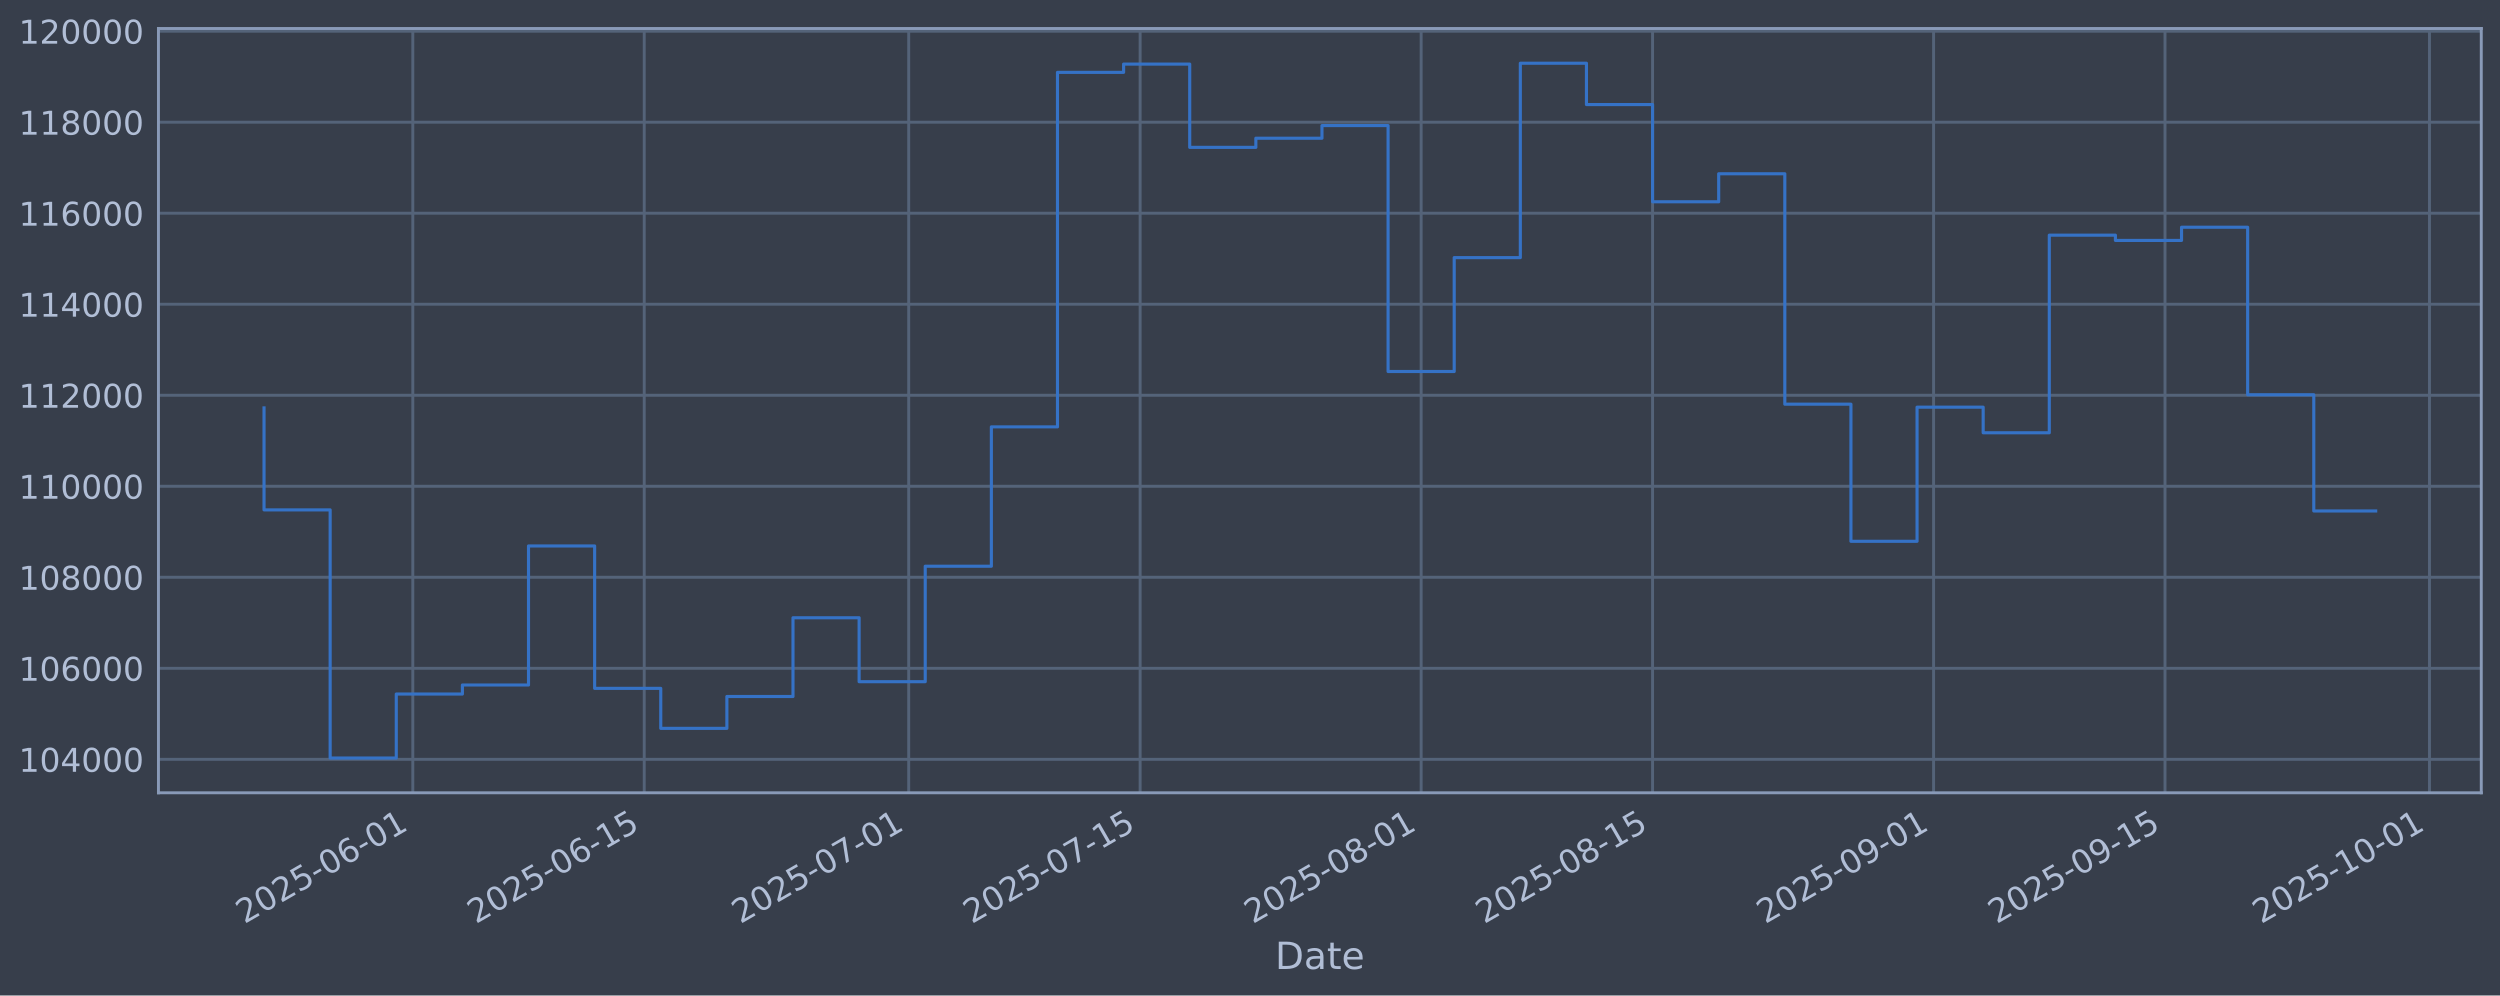
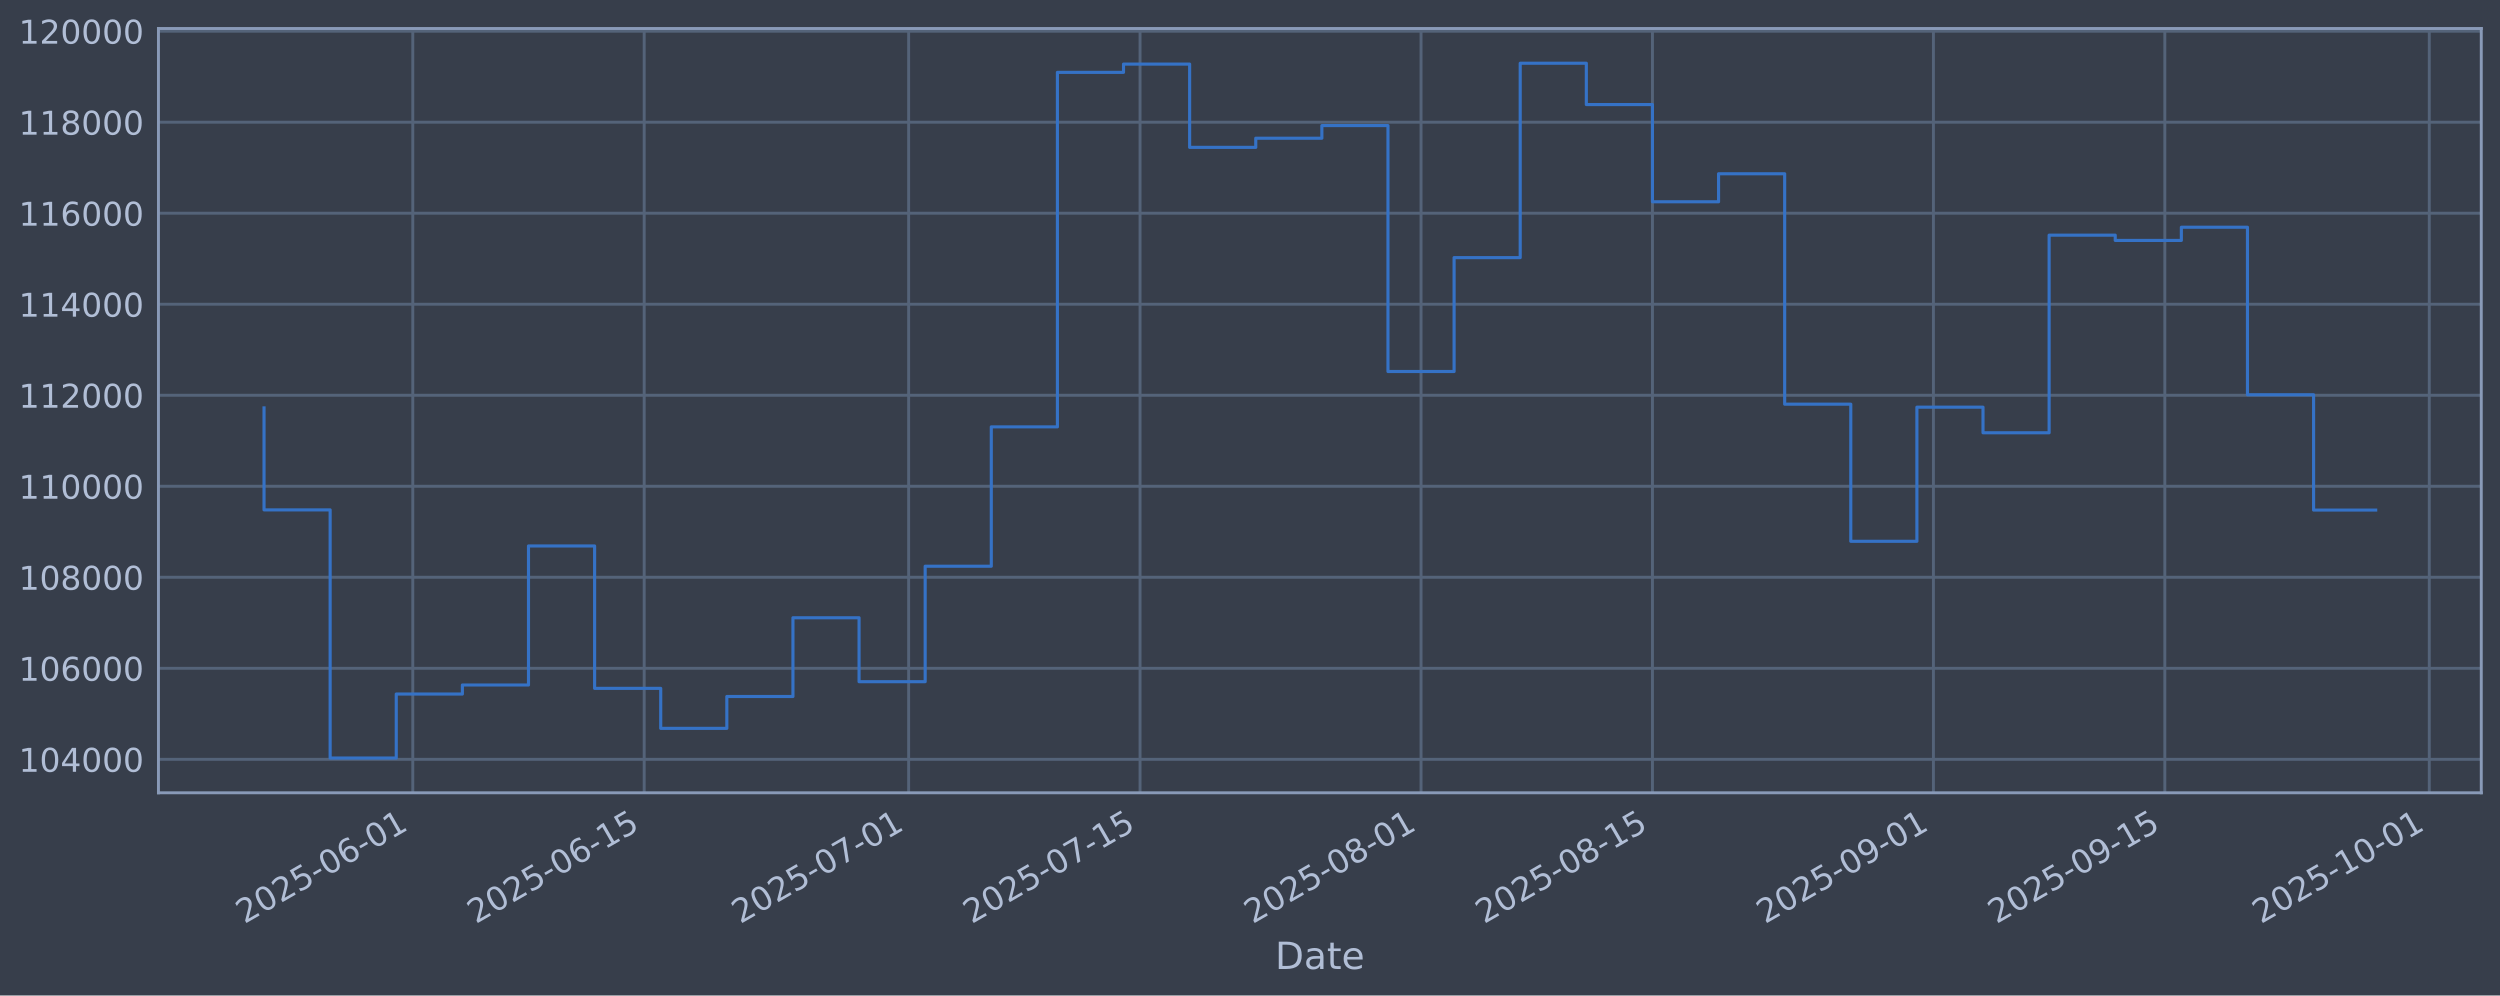
<svg xmlns="http://www.w3.org/2000/svg" xmlns:xlink="http://www.w3.org/1999/xlink" width="960.9pt" height="382.628pt" viewBox="0 0 960.9 382.628" version="1.1">
  <defs>
    <style type="text/css">*{stroke-linejoin: round; stroke-linecap: butt}</style>
  </defs>
  <g id="figure_1">
    <g id="patch_1">
      <path d="M 0 382.628  L 960.9 382.628  L 960.9 0  L 0 0  z " style="fill: #373e4b" />
    </g>
    <g id="axes_1">
      <g id="patch_2">
        <path d="M 60.901 304.718  L 953.701 304.718  L 953.701 10.958  L 60.901 10.958  z " style="fill: #373e4b" />
      </g>
      <g id="matplotlib.axis_1">
        <g id="xtick_1">
          <g id="line2d_1">
-             <path d="M 158.664 304.718  L 158.664 10.958  " clip-path="url(#p2e75bc8ff3)" style="fill: none; stroke: #546379; stroke-width: 1.12; stroke-linecap: square" />
+             <path d="M 158.659 304.718  L 158.659 10.958  " clip-path="url(#p2009f2b831)" style="fill: none; stroke: #546379; stroke-width: 1.12; stroke-linecap: square" />
          </g>
          <g id="line2d_2" />
          <g id="text_1">
-             <g style="fill: #b1bed6" transform="translate(93.93876 355.2226) rotate(-30) scale(0.126 -0.126)">
+             <g style="fill: #b1bed6" transform="translate(93.93341 355.2226) rotate(-30) scale(0.126 -0.126)">
              <defs>
                <path id="DejaVuSans-32" d="M 1228 531  L 3431 531  L 3431 0  L 469 0  L 469 531  Q 828 903 1448 1529  Q 2069 2156 2228 2338  Q 2531 2678 2651 2914  Q 2772 3150 2772 3378  Q 2772 3750 2511 3984  Q 2250 4219 1831 4219  Q 1534 4219 1204 4116  Q 875 4013 500 3803  L 500 4441  Q 881 4594 1212 4672  Q 1544 4750 1819 4750  Q 2544 4750 2975 4387  Q 3406 4025 3406 3419  Q 3406 3131 3298 2873  Q 3191 2616 2906 2266  Q 2828 2175 2409 1742  Q 1991 1309 1228 531  z " transform="scale(0.015625)" />
                <path id="DejaVuSans-30" d="M 2034 4250  Q 1547 4250 1301 3770  Q 1056 3291 1056 2328  Q 1056 1369 1301 889  Q 1547 409 2034 409  Q 2525 409 2770 889  Q 3016 1369 3016 2328  Q 3016 3291 2770 3770  Q 2525 4250 2034 4250  z M 2034 4750  Q 2819 4750 3233 4129  Q 3647 3509 3647 2328  Q 3647 1150 3233 529  Q 2819 -91 2034 -91  Q 1250 -91 836 529  Q 422 1150 422 2328  Q 422 3509 836 4129  Q 1250 4750 2034 4750  z " transform="scale(0.015625)" />
                <path id="DejaVuSans-35" d="M 691 4666  L 3169 4666  L 3169 4134  L 1269 4134  L 1269 2991  Q 1406 3038 1543 3061  Q 1681 3084 1819 3084  Q 2600 3084 3056 2656  Q 3513 2228 3513 1497  Q 3513 744 3044 326  Q 2575 -91 1722 -91  Q 1428 -91 1123 -41  Q 819 9 494 109  L 494 744  Q 775 591 1075 516  Q 1375 441 1709 441  Q 2250 441 2565 725  Q 2881 1009 2881 1497  Q 2881 1984 2565 2268  Q 2250 2553 1709 2553  Q 1456 2553 1204 2497  Q 953 2441 691 2322  L 691 4666  z " transform="scale(0.015625)" />
                <path id="DejaVuSans-2d" d="M 313 2009  L 1997 2009  L 1997 1497  L 313 1497  L 313 2009  z " transform="scale(0.015625)" />
                <path id="DejaVuSans-36" d="M 2113 2584  Q 1688 2584 1439 2293  Q 1191 2003 1191 1497  Q 1191 994 1439 701  Q 1688 409 2113 409  Q 2538 409 2786 701  Q 3034 994 3034 1497  Q 3034 2003 2786 2293  Q 2538 2584 2113 2584  z M 3366 4563  L 3366 3988  Q 3128 4100 2886 4159  Q 2644 4219 2406 4219  Q 1781 4219 1451 3797  Q 1122 3375 1075 2522  Q 1259 2794 1537 2939  Q 1816 3084 2150 3084  Q 2853 3084 3261 2657  Q 3669 2231 3669 1497  Q 3669 778 3244 343  Q 2819 -91 2113 -91  Q 1303 -91 875 529  Q 447 1150 447 2328  Q 447 3434 972 4092  Q 1497 4750 2381 4750  Q 2619 4750 2861 4703  Q 3103 4656 3366 4563  z " transform="scale(0.015625)" />
                <path id="DejaVuSans-31" d="M 794 531  L 1825 531  L 1825 4091  L 703 3866  L 703 4441  L 1819 4666  L 2450 4666  L 2450 531  L 3481 531  L 3481 0  L 794 0  L 794 531  z " transform="scale(0.015625)" />
              </defs>
              <use xlink:href="#DejaVuSans-32" />
              <use xlink:href="#DejaVuSans-30" transform="translate(63.62305 0)" />
              <use xlink:href="#DejaVuSans-32" transform="translate(127.2461 0)" />
              <use xlink:href="#DejaVuSans-35" transform="translate(190.8691 0)" />
              <use xlink:href="#DejaVuSans-2d" transform="translate(254.4922 0)" />
              <use xlink:href="#DejaVuSans-30" transform="translate(290.5762 0)" />
              <use xlink:href="#DejaVuSans-36" transform="translate(354.1992 0)" />
              <use xlink:href="#DejaVuSans-2d" transform="translate(417.8223 0)" />
              <use xlink:href="#DejaVuSans-30" transform="translate(453.9062 0)" />
              <use xlink:href="#DejaVuSans-31" transform="translate(517.5293 0)" />
            </g>
          </g>
        </g>
        <g id="xtick_2">
          <g id="line2d_3">
-             <path d="M 247.614 304.718  L 247.614 10.958  " clip-path="url(#p2e75bc8ff3)" style="fill: none; stroke: #546379; stroke-width: 1.12; stroke-linecap: square" />
+             <path d="M 247.6 304.718  L 247.6 10.958  " clip-path="url(#p2009f2b831)" style="fill: none; stroke: #546379; stroke-width: 1.12; stroke-linecap: square" />
          </g>
          <g id="line2d_4" />
          <g id="text_2">
-             <g style="fill: #b1bed6" transform="translate(182.8885 355.2226) rotate(-30) scale(0.126 -0.126)">
+             <g style="fill: #b1bed6" transform="translate(182.8748 355.2226) rotate(-30) scale(0.126 -0.126)">
              <use xlink:href="#DejaVuSans-32" />
              <use xlink:href="#DejaVuSans-30" transform="translate(63.62305 0)" />
              <use xlink:href="#DejaVuSans-32" transform="translate(127.2461 0)" />
              <use xlink:href="#DejaVuSans-35" transform="translate(190.8691 0)" />
              <use xlink:href="#DejaVuSans-2d" transform="translate(254.4922 0)" />
              <use xlink:href="#DejaVuSans-30" transform="translate(290.5762 0)" />
              <use xlink:href="#DejaVuSans-36" transform="translate(354.1992 0)" />
              <use xlink:href="#DejaVuSans-2d" transform="translate(417.8223 0)" />
              <use xlink:href="#DejaVuSans-31" transform="translate(453.9062 0)" />
              <use xlink:href="#DejaVuSans-35" transform="translate(517.5293 0)" />
            </g>
          </g>
        </g>
        <g id="xtick_3">
          <g id="line2d_5">
-             <path d="M 349.271 304.718  L 349.271 10.958  " clip-path="url(#p2e75bc8ff3)" style="fill: none; stroke: #546379; stroke-width: 1.12; stroke-linecap: square" />
+             <path d="M 349.248 304.718  L 349.248 10.958  " clip-path="url(#p2009f2b831)" style="fill: none; stroke: #546379; stroke-width: 1.12; stroke-linecap: square" />
          </g>
          <g id="line2d_6" />
          <g id="text_3">
-             <g style="fill: #b1bed6" transform="translate(284.5453 355.2226) rotate(-30) scale(0.126 -0.126)">
+             <g style="fill: #b1bed6" transform="translate(284.5221 355.2226) rotate(-30) scale(0.126 -0.126)">
              <defs>
                <path id="DejaVuSans-37" d="M 525 4666  L 3525 4666  L 3525 4397  L 1831 0  L 1172 0  L 2766 4134  L 525 4134  L 525 4666  z " transform="scale(0.015625)" />
              </defs>
              <use xlink:href="#DejaVuSans-32" />
              <use xlink:href="#DejaVuSans-30" transform="translate(63.62305 0)" />
              <use xlink:href="#DejaVuSans-32" transform="translate(127.2461 0)" />
              <use xlink:href="#DejaVuSans-35" transform="translate(190.8691 0)" />
              <use xlink:href="#DejaVuSans-2d" transform="translate(254.4922 0)" />
              <use xlink:href="#DejaVuSans-30" transform="translate(290.5762 0)" />
              <use xlink:href="#DejaVuSans-37" transform="translate(354.1992 0)" />
              <use xlink:href="#DejaVuSans-2d" transform="translate(417.8223 0)" />
              <use xlink:href="#DejaVuSans-30" transform="translate(453.9062 0)" />
              <use xlink:href="#DejaVuSans-31" transform="translate(517.5293 0)" />
            </g>
          </g>
        </g>
        <g id="xtick_4">
          <g id="line2d_7">
-             <path d="M 438.22 304.718  L 438.22 10.958  " clip-path="url(#p2e75bc8ff3)" style="fill: none; stroke: #546379; stroke-width: 1.12; stroke-linecap: square" />
+             <path d="M 438.189 304.718  L 438.189 10.958  " clip-path="url(#p2009f2b831)" style="fill: none; stroke: #546379; stroke-width: 1.12; stroke-linecap: square" />
          </g>
          <g id="line2d_8" />
          <g id="text_4">
-             <g style="fill: #b1bed6" transform="translate(373.495 355.2226) rotate(-30) scale(0.126 -0.126)">
+             <g style="fill: #b1bed6" transform="translate(373.4634 355.2226) rotate(-30) scale(0.126 -0.126)">
              <use xlink:href="#DejaVuSans-32" />
              <use xlink:href="#DejaVuSans-30" transform="translate(63.62305 0)" />
              <use xlink:href="#DejaVuSans-32" transform="translate(127.2461 0)" />
              <use xlink:href="#DejaVuSans-35" transform="translate(190.8691 0)" />
              <use xlink:href="#DejaVuSans-2d" transform="translate(254.4922 0)" />
              <use xlink:href="#DejaVuSans-30" transform="translate(290.5762 0)" />
              <use xlink:href="#DejaVuSans-37" transform="translate(354.1992 0)" />
              <use xlink:href="#DejaVuSans-2d" transform="translate(417.8223 0)" />
              <use xlink:href="#DejaVuSans-31" transform="translate(453.9062 0)" />
              <use xlink:href="#DejaVuSans-35" transform="translate(517.5293 0)" />
            </g>
          </g>
        </g>
        <g id="xtick_5">
          <g id="line2d_9">
-             <path d="M 546.231 304.718  L 546.231 10.958  " clip-path="url(#p2e75bc8ff3)" style="fill: none; stroke: #546379; stroke-width: 1.12; stroke-linecap: square" />
+             <path d="M 546.189 304.718  L 546.189 10.958  " clip-path="url(#p2009f2b831)" style="fill: none; stroke: #546379; stroke-width: 1.12; stroke-linecap: square" />
          </g>
          <g id="line2d_10" />
          <g id="text_5">
-             <g style="fill: #b1bed6" transform="translate(481.5053 355.2226) rotate(-30) scale(0.126 -0.126)">
+             <g style="fill: #b1bed6" transform="translate(481.4637 355.2226) rotate(-30) scale(0.126 -0.126)">
              <defs>
                <path id="DejaVuSans-38" d="M 2034 2216  Q 1584 2216 1326 1975  Q 1069 1734 1069 1313  Q 1069 891 1326 650  Q 1584 409 2034 409  Q 2484 409 2743 651  Q 3003 894 3003 1313  Q 3003 1734 2745 1975  Q 2488 2216 2034 2216  z M 1403 2484  Q 997 2584 770 2862  Q 544 3141 544 3541  Q 544 4100 942 4425  Q 1341 4750 2034 4750  Q 2731 4750 3128 4425  Q 3525 4100 3525 3541  Q 3525 3141 3298 2862  Q 3072 2584 2669 2484  Q 3125 2378 3379 2068  Q 3634 1759 3634 1313  Q 3634 634 3220 271  Q 2806 -91 2034 -91  Q 1263 -91 848 271  Q 434 634 434 1313  Q 434 1759 690 2068  Q 947 2378 1403 2484  z M 1172 3481  Q 1172 3119 1398 2916  Q 1625 2713 2034 2713  Q 2441 2713 2670 2916  Q 2900 3119 2900 3481  Q 2900 3844 2670 4047  Q 2441 4250 2034 4250  Q 1625 4250 1398 4047  Q 1172 3844 1172 3481  z " transform="scale(0.015625)" />
              </defs>
              <use xlink:href="#DejaVuSans-32" />
              <use xlink:href="#DejaVuSans-30" transform="translate(63.62305 0)" />
              <use xlink:href="#DejaVuSans-32" transform="translate(127.2461 0)" />
              <use xlink:href="#DejaVuSans-35" transform="translate(190.8691 0)" />
              <use xlink:href="#DejaVuSans-2d" transform="translate(254.4922 0)" />
              <use xlink:href="#DejaVuSans-30" transform="translate(290.5762 0)" />
              <use xlink:href="#DejaVuSans-38" transform="translate(354.1992 0)" />
              <use xlink:href="#DejaVuSans-2d" transform="translate(417.8223 0)" />
              <use xlink:href="#DejaVuSans-30" transform="translate(453.9062 0)" />
              <use xlink:href="#DejaVuSans-31" transform="translate(517.5293 0)" />
            </g>
          </g>
        </g>
        <g id="xtick_6">
          <g id="line2d_11">
-             <path d="M 635.181 304.718  L 635.181 10.958  " clip-path="url(#p2e75bc8ff3)" style="fill: none; stroke: #546379; stroke-width: 1.12; stroke-linecap: square" />
+             <path d="M 635.131 304.718  L 635.131 10.958  " clip-path="url(#p2009f2b831)" style="fill: none; stroke: #546379; stroke-width: 1.12; stroke-linecap: square" />
          </g>
          <g id="line2d_12" />
          <g id="text_6">
-             <g style="fill: #b1bed6" transform="translate(570.455 355.2226) rotate(-30) scale(0.126 -0.126)">
+             <g style="fill: #b1bed6" transform="translate(570.4051 355.2226) rotate(-30) scale(0.126 -0.126)">
              <use xlink:href="#DejaVuSans-32" />
              <use xlink:href="#DejaVuSans-30" transform="translate(63.62305 0)" />
              <use xlink:href="#DejaVuSans-32" transform="translate(127.2461 0)" />
              <use xlink:href="#DejaVuSans-35" transform="translate(190.8691 0)" />
              <use xlink:href="#DejaVuSans-2d" transform="translate(254.4922 0)" />
              <use xlink:href="#DejaVuSans-30" transform="translate(290.5762 0)" />
              <use xlink:href="#DejaVuSans-38" transform="translate(354.1992 0)" />
              <use xlink:href="#DejaVuSans-2d" transform="translate(417.8223 0)" />
              <use xlink:href="#DejaVuSans-31" transform="translate(453.9062 0)" />
              <use xlink:href="#DejaVuSans-35" transform="translate(517.5293 0)" />
            </g>
          </g>
        </g>
        <g id="xtick_7">
          <g id="line2d_13">
-             <path d="M 743.191 304.718  L 743.191 10.958  " clip-path="url(#p2e75bc8ff3)" style="fill: none; stroke: #546379; stroke-width: 1.12; stroke-linecap: square" />
+             <path d="M 743.131 304.718  L 743.131 10.958  " clip-path="url(#p2009f2b831)" style="fill: none; stroke: #546379; stroke-width: 1.12; stroke-linecap: square" />
          </g>
          <g id="line2d_14" />
          <g id="text_7">
-             <g style="fill: #b1bed6" transform="translate(678.4654 355.2226) rotate(-30) scale(0.126 -0.126)">
+             <g style="fill: #b1bed6" transform="translate(678.4053 355.2226) rotate(-30) scale(0.126 -0.126)">
              <defs>
                <path id="DejaVuSans-39" d="M 703 97  L 703 672  Q 941 559 1184 500  Q 1428 441 1663 441  Q 2288 441 2617 861  Q 2947 1281 2994 2138  Q 2813 1869 2534 1725  Q 2256 1581 1919 1581  Q 1219 1581 811 2004  Q 403 2428 403 3163  Q 403 3881 828 4315  Q 1253 4750 1959 4750  Q 2769 4750 3195 4129  Q 3622 3509 3622 2328  Q 3622 1225 3098 567  Q 2575 -91 1691 -91  Q 1453 -91 1209 -44  Q 966 3 703 97  z M 1959 2075  Q 2384 2075 2632 2365  Q 2881 2656 2881 3163  Q 2881 3666 2632 3958  Q 2384 4250 1959 4250  Q 1534 4250 1286 3958  Q 1038 3666 1038 3163  Q 1038 2656 1286 2365  Q 1534 2075 1959 2075  z " transform="scale(0.015625)" />
              </defs>
              <use xlink:href="#DejaVuSans-32" />
              <use xlink:href="#DejaVuSans-30" transform="translate(63.62305 0)" />
              <use xlink:href="#DejaVuSans-32" transform="translate(127.2461 0)" />
              <use xlink:href="#DejaVuSans-35" transform="translate(190.8691 0)" />
              <use xlink:href="#DejaVuSans-2d" transform="translate(254.4922 0)" />
              <use xlink:href="#DejaVuSans-30" transform="translate(290.5762 0)" />
              <use xlink:href="#DejaVuSans-39" transform="translate(354.1992 0)" />
              <use xlink:href="#DejaVuSans-2d" transform="translate(417.8223 0)" />
              <use xlink:href="#DejaVuSans-30" transform="translate(453.9062 0)" />
              <use xlink:href="#DejaVuSans-31" transform="translate(517.5293 0)" />
            </g>
          </g>
        </g>
        <g id="xtick_8">
          <g id="line2d_15">
-             <path d="M 832.141 304.718  L 832.141 10.958  " clip-path="url(#p2e75bc8ff3)" style="fill: none; stroke: #546379; stroke-width: 1.12; stroke-linecap: square" />
+             <path d="M 832.072 304.718  L 832.072 10.958  " clip-path="url(#p2009f2b831)" style="fill: none; stroke: #546379; stroke-width: 1.12; stroke-linecap: square" />
          </g>
          <g id="line2d_16" />
          <g id="text_8">
-             <g style="fill: #b1bed6" transform="translate(767.4151 355.2226) rotate(-30) scale(0.126 -0.126)">
+             <g style="fill: #b1bed6" transform="translate(767.3467 355.2226) rotate(-30) scale(0.126 -0.126)">
              <use xlink:href="#DejaVuSans-32" />
              <use xlink:href="#DejaVuSans-30" transform="translate(63.62305 0)" />
              <use xlink:href="#DejaVuSans-32" transform="translate(127.2461 0)" />
              <use xlink:href="#DejaVuSans-35" transform="translate(190.8691 0)" />
              <use xlink:href="#DejaVuSans-2d" transform="translate(254.4922 0)" />
              <use xlink:href="#DejaVuSans-30" transform="translate(290.5762 0)" />
              <use xlink:href="#DejaVuSans-39" transform="translate(354.1992 0)" />
              <use xlink:href="#DejaVuSans-2d" transform="translate(417.8223 0)" />
              <use xlink:href="#DejaVuSans-31" transform="translate(453.9062 0)" />
              <use xlink:href="#DejaVuSans-35" transform="translate(517.5293 0)" />
            </g>
          </g>
        </g>
        <g id="xtick_9">
          <g id="line2d_17">
-             <path d="M 933.797 304.718  L 933.797 10.958  " clip-path="url(#p2e75bc8ff3)" style="fill: none; stroke: #546379; stroke-width: 1.12; stroke-linecap: square" />
+             <path d="M 933.719 304.718  L 933.719 10.958  " clip-path="url(#p2009f2b831)" style="fill: none; stroke: #546379; stroke-width: 1.12; stroke-linecap: square" />
          </g>
          <g id="line2d_18" />
          <g id="text_9">
-             <g style="fill: #b1bed6" transform="translate(869.0719 355.2226) rotate(-30) scale(0.126 -0.126)">
+             <g style="fill: #b1bed6" transform="translate(868.994 355.2226) rotate(-30) scale(0.126 -0.126)">
              <use xlink:href="#DejaVuSans-32" />
              <use xlink:href="#DejaVuSans-30" transform="translate(63.62305 0)" />
              <use xlink:href="#DejaVuSans-32" transform="translate(127.2461 0)" />
              <use xlink:href="#DejaVuSans-35" transform="translate(190.8691 0)" />
              <use xlink:href="#DejaVuSans-2d" transform="translate(254.4922 0)" />
              <use xlink:href="#DejaVuSans-31" transform="translate(290.5762 0)" />
              <use xlink:href="#DejaVuSans-30" transform="translate(354.1992 0)" />
              <use xlink:href="#DejaVuSans-2d" transform="translate(417.8223 0)" />
              <use xlink:href="#DejaVuSans-30" transform="translate(453.9062 0)" />
              <use xlink:href="#DejaVuSans-31" transform="translate(517.5293 0)" />
            </g>
          </g>
        </g>
        <g id="text_10">
          <g style="fill: #b1bed6" transform="translate(490.0914 372.4337) scale(0.144 -0.144)">
            <defs>
              <path id="DejaVuSans-44" d="M 1259 4147  L 1259 519  L 2022 519  Q 2988 519 3436 956  Q 3884 1394 3884 2338  Q 3884 3275 3436 3711  Q 2988 4147 2022 4147  L 1259 4147  z M 628 4666  L 1925 4666  Q 3281 4666 3915 4102  Q 4550 3538 4550 2338  Q 4550 1131 3912 565  Q 3275 0 1925 0  L 628 0  L 628 4666  z " transform="scale(0.015625)" />
              <path id="DejaVuSans-61" d="M 2194 1759  Q 1497 1759 1228 1600  Q 959 1441 959 1056  Q 959 750 1161 570  Q 1363 391 1709 391  Q 2188 391 2477 730  Q 2766 1069 2766 1631  L 2766 1759  L 2194 1759  z M 3341 1997  L 3341 0  L 2766 0  L 2766 531  Q 2569 213 2275 61  Q 1981 -91 1556 -91  Q 1019 -91 701 211  Q 384 513 384 1019  Q 384 1609 779 1909  Q 1175 2209 1959 2209  L 2766 2209  L 2766 2266  Q 2766 2663 2505 2880  Q 2244 3097 1772 3097  Q 1472 3097 1187 3025  Q 903 2953 641 2809  L 641 3341  Q 956 3463 1253 3523  Q 1550 3584 1831 3584  Q 2591 3584 2966 3190  Q 3341 2797 3341 1997  z " transform="scale(0.015625)" />
              <path id="DejaVuSans-74" d="M 1172 4494  L 1172 3500  L 2356 3500  L 2356 3053  L 1172 3053  L 1172 1153  Q 1172 725 1289 603  Q 1406 481 1766 481  L 2356 481  L 2356 0  L 1766 0  Q 1100 0 847 248  Q 594 497 594 1153  L 594 3053  L 172 3053  L 172 3500  L 594 3500  L 594 4494  L 1172 4494  z " transform="scale(0.015625)" />
              <path id="DejaVuSans-65" d="M 3597 1894  L 3597 1613  L 953 1613  Q 991 1019 1311 708  Q 1631 397 2203 397  Q 2534 397 2845 478  Q 3156 559 3463 722  L 3463 178  Q 3153 47 2828 -22  Q 2503 -91 2169 -91  Q 1331 -91 842 396  Q 353 884 353 1716  Q 353 2575 817 3079  Q 1281 3584 2069 3584  Q 2775 3584 3186 3129  Q 3597 2675 3597 1894  z M 3022 2063  Q 3016 2534 2758 2815  Q 2500 3097 2075 3097  Q 1594 3097 1305 2825  Q 1016 2553 972 2059  L 3022 2063  z " transform="scale(0.015625)" />
            </defs>
            <use xlink:href="#DejaVuSans-44" />
            <use xlink:href="#DejaVuSans-61" transform="translate(77.00195 0)" />
            <use xlink:href="#DejaVuSans-74" transform="translate(138.2812 0)" />
            <use xlink:href="#DejaVuSans-65" transform="translate(177.4902 0)" />
          </g>
        </g>
      </g>
      <g id="matplotlib.axis_2">
        <g id="ytick_1">
          <g id="line2d_19">
-             <path d="M 60.901 291.85  L 953.701 291.85  " clip-path="url(#p2e75bc8ff3)" style="fill: none; stroke: #546379; stroke-width: 1.12; stroke-linecap: square" />
+             <path d="M 60.901 291.85  L 953.701 291.85  " clip-path="url(#p2009f2b831)" style="fill: none; stroke: #546379; stroke-width: 1.12; stroke-linecap: square" />
          </g>
          <g id="line2d_20" />
          <g id="text_11">
            <g style="fill: #b1bed6" transform="translate(7.2 296.6367) scale(0.126 -0.126)">
              <defs>
                <path id="DejaVuSans-34" d="M 2419 4116  L 825 1625  L 2419 1625  L 2419 4116  z M 2253 4666  L 3047 4666  L 3047 1625  L 3713 1625  L 3713 1100  L 3047 1100  L 3047 0  L 2419 0  L 2419 1100  L 313 1100  L 313 1709  L 2253 4666  z " transform="scale(0.015625)" />
              </defs>
              <use xlink:href="#DejaVuSans-31" />
              <use xlink:href="#DejaVuSans-30" transform="translate(63.62305 0)" />
              <use xlink:href="#DejaVuSans-34" transform="translate(127.2461 0)" />
              <use xlink:href="#DejaVuSans-30" transform="translate(190.8691 0)" />
              <use xlink:href="#DejaVuSans-30" transform="translate(254.4922 0)" />
              <use xlink:href="#DejaVuSans-30" transform="translate(318.1152 0)" />
            </g>
          </g>
        </g>
        <g id="ytick_2">
          <g id="line2d_21">
-             <path d="M 60.901 256.867  L 953.701 256.867  " clip-path="url(#p2e75bc8ff3)" style="fill: none; stroke: #546379; stroke-width: 1.12; stroke-linecap: square" />
+             <path d="M 60.901 256.867  L 953.701 256.867  " clip-path="url(#p2009f2b831)" style="fill: none; stroke: #546379; stroke-width: 1.12; stroke-linecap: square" />
          </g>
          <g id="line2d_22" />
          <g id="text_12">
            <g style="fill: #b1bed6" transform="translate(7.2 261.6538) scale(0.126 -0.126)">
              <use xlink:href="#DejaVuSans-31" />
              <use xlink:href="#DejaVuSans-30" transform="translate(63.62305 0)" />
              <use xlink:href="#DejaVuSans-36" transform="translate(127.2461 0)" />
              <use xlink:href="#DejaVuSans-30" transform="translate(190.8691 0)" />
              <use xlink:href="#DejaVuSans-30" transform="translate(254.4922 0)" />
              <use xlink:href="#DejaVuSans-30" transform="translate(318.1152 0)" />
            </g>
          </g>
        </g>
        <g id="ytick_3">
          <g id="line2d_23">
-             <path d="M 60.901 221.884  L 953.701 221.884  " clip-path="url(#p2e75bc8ff3)" style="fill: none; stroke: #546379; stroke-width: 1.12; stroke-linecap: square" />
+             <path d="M 60.901 221.884  L 953.701 221.884  " clip-path="url(#p2009f2b831)" style="fill: none; stroke: #546379; stroke-width: 1.12; stroke-linecap: square" />
          </g>
          <g id="line2d_24" />
          <g id="text_13">
            <g style="fill: #b1bed6" transform="translate(7.2 226.671) scale(0.126 -0.126)">
              <use xlink:href="#DejaVuSans-31" />
              <use xlink:href="#DejaVuSans-30" transform="translate(63.62305 0)" />
              <use xlink:href="#DejaVuSans-38" transform="translate(127.2461 0)" />
              <use xlink:href="#DejaVuSans-30" transform="translate(190.8691 0)" />
              <use xlink:href="#DejaVuSans-30" transform="translate(254.4922 0)" />
              <use xlink:href="#DejaVuSans-30" transform="translate(318.1152 0)" />
            </g>
          </g>
        </g>
        <g id="ytick_4">
          <g id="line2d_25">
-             <path d="M 60.901 186.901  L 953.701 186.901  " clip-path="url(#p2e75bc8ff3)" style="fill: none; stroke: #546379; stroke-width: 1.12; stroke-linecap: square" />
+             <path d="M 60.901 186.901  L 953.701 186.901  " clip-path="url(#p2009f2b831)" style="fill: none; stroke: #546379; stroke-width: 1.12; stroke-linecap: square" />
          </g>
          <g id="line2d_26" />
          <g id="text_14">
            <g style="fill: #b1bed6" transform="translate(7.2 191.6882) scale(0.126 -0.126)">
              <use xlink:href="#DejaVuSans-31" />
              <use xlink:href="#DejaVuSans-31" transform="translate(63.62305 0)" />
              <use xlink:href="#DejaVuSans-30" transform="translate(127.2461 0)" />
              <use xlink:href="#DejaVuSans-30" transform="translate(190.8691 0)" />
              <use xlink:href="#DejaVuSans-30" transform="translate(254.4922 0)" />
              <use xlink:href="#DejaVuSans-30" transform="translate(318.1152 0)" />
            </g>
          </g>
        </g>
        <g id="ytick_5">
          <g id="line2d_27">
-             <path d="M 60.901 151.918  L 953.701 151.918  " clip-path="url(#p2e75bc8ff3)" style="fill: none; stroke: #546379; stroke-width: 1.12; stroke-linecap: square" />
+             <path d="M 60.901 151.918  L 953.701 151.918  " clip-path="url(#p2009f2b831)" style="fill: none; stroke: #546379; stroke-width: 1.12; stroke-linecap: square" />
          </g>
          <g id="line2d_28" />
          <g id="text_15">
            <g style="fill: #b1bed6" transform="translate(7.2 156.7053) scale(0.126 -0.126)">
              <use xlink:href="#DejaVuSans-31" />
              <use xlink:href="#DejaVuSans-31" transform="translate(63.62305 0)" />
              <use xlink:href="#DejaVuSans-32" transform="translate(127.2461 0)" />
              <use xlink:href="#DejaVuSans-30" transform="translate(190.8691 0)" />
              <use xlink:href="#DejaVuSans-30" transform="translate(254.4922 0)" />
              <use xlink:href="#DejaVuSans-30" transform="translate(318.1152 0)" />
            </g>
          </g>
        </g>
        <g id="ytick_6">
          <g id="line2d_29">
-             <path d="M 60.901 116.936  L 953.701 116.936  " clip-path="url(#p2e75bc8ff3)" style="fill: none; stroke: #546379; stroke-width: 1.12; stroke-linecap: square" />
+             <path d="M 60.901 116.936  L 953.701 116.936  " clip-path="url(#p2009f2b831)" style="fill: none; stroke: #546379; stroke-width: 1.12; stroke-linecap: square" />
          </g>
          <g id="line2d_30" />
          <g id="text_16">
            <g style="fill: #b1bed6" transform="translate(7.2 121.7225) scale(0.126 -0.126)">
              <use xlink:href="#DejaVuSans-31" />
              <use xlink:href="#DejaVuSans-31" transform="translate(63.62305 0)" />
              <use xlink:href="#DejaVuSans-34" transform="translate(127.2461 0)" />
              <use xlink:href="#DejaVuSans-30" transform="translate(190.8691 0)" />
              <use xlink:href="#DejaVuSans-30" transform="translate(254.4922 0)" />
              <use xlink:href="#DejaVuSans-30" transform="translate(318.1152 0)" />
            </g>
          </g>
        </g>
        <g id="ytick_7">
          <g id="line2d_31">
-             <path d="M 60.901 81.953  L 953.701 81.953  " clip-path="url(#p2e75bc8ff3)" style="fill: none; stroke: #546379; stroke-width: 1.12; stroke-linecap: square" />
+             <path d="M 60.901 81.953  L 953.701 81.953  " clip-path="url(#p2009f2b831)" style="fill: none; stroke: #546379; stroke-width: 1.12; stroke-linecap: square" />
          </g>
          <g id="line2d_32" />
          <g id="text_17">
            <g style="fill: #b1bed6" transform="translate(7.2 86.73969) scale(0.126 -0.126)">
              <use xlink:href="#DejaVuSans-31" />
              <use xlink:href="#DejaVuSans-31" transform="translate(63.62305 0)" />
              <use xlink:href="#DejaVuSans-36" transform="translate(127.2461 0)" />
              <use xlink:href="#DejaVuSans-30" transform="translate(190.8691 0)" />
              <use xlink:href="#DejaVuSans-30" transform="translate(254.4922 0)" />
              <use xlink:href="#DejaVuSans-30" transform="translate(318.1152 0)" />
            </g>
          </g>
        </g>
        <g id="ytick_8">
          <g id="line2d_33">
-             <path d="M 60.901 46.97  L 953.701 46.97  " clip-path="url(#p2e75bc8ff3)" style="fill: none; stroke: #546379; stroke-width: 1.12; stroke-linecap: square" />
+             <path d="M 60.901 46.97  L 953.701 46.97  " clip-path="url(#p2009f2b831)" style="fill: none; stroke: #546379; stroke-width: 1.12; stroke-linecap: square" />
          </g>
          <g id="line2d_34" />
          <g id="text_18">
            <g style="fill: #b1bed6" transform="translate(7.2 51.75686) scale(0.126 -0.126)">
              <use xlink:href="#DejaVuSans-31" />
              <use xlink:href="#DejaVuSans-31" transform="translate(63.62305 0)" />
              <use xlink:href="#DejaVuSans-38" transform="translate(127.2461 0)" />
              <use xlink:href="#DejaVuSans-30" transform="translate(190.8691 0)" />
              <use xlink:href="#DejaVuSans-30" transform="translate(254.4922 0)" />
              <use xlink:href="#DejaVuSans-30" transform="translate(318.1152 0)" />
            </g>
          </g>
        </g>
        <g id="ytick_9">
          <g id="line2d_35">
-             <path d="M 60.901 11.987  L 953.701 11.987  " clip-path="url(#p2e75bc8ff3)" style="fill: none; stroke: #546379; stroke-width: 1.12; stroke-linecap: square" />
+             <path d="M 60.901 11.987  L 953.701 11.987  " clip-path="url(#p2009f2b831)" style="fill: none; stroke: #546379; stroke-width: 1.12; stroke-linecap: square" />
          </g>
          <g id="line2d_36" />
          <g id="text_19">
            <g style="fill: #b1bed6" transform="translate(7.2 16.77403) scale(0.126 -0.126)">
              <use xlink:href="#DejaVuSans-31" />
              <use xlink:href="#DejaVuSans-32" transform="translate(63.62305 0)" />
              <use xlink:href="#DejaVuSans-30" transform="translate(127.2461 0)" />
              <use xlink:href="#DejaVuSans-30" transform="translate(190.8691 0)" />
              <use xlink:href="#DejaVuSans-30" transform="translate(254.4922 0)" />
              <use xlink:href="#DejaVuSans-30" transform="translate(318.1152 0)" />
            </g>
          </g>
        </g>
      </g>
      <g id="line2d_37">
-         <path d="M 101.482 156.778  L 101.482 195.974  L 126.897 195.974  L 126.897 291.366  L 152.311 291.366  L 152.311 266.759  L 177.725 266.759  L 177.725 263.286  L 203.139 263.286  L 203.139 209.841  L 228.553 209.841  L 228.553 264.586  L 253.968 264.586  L 253.968 279.95  L 279.382 279.95  L 279.382 267.706  L 304.796 267.706  L 304.796 237.446  L 330.21 237.446  L 330.21 262.012  L 355.624 262.012  L 355.624 217.631  L 381.039 217.631  L 381.039 164.07  L 406.453 164.07  L 406.453 27.81  L 431.867 27.81  L 431.867 24.636  L 457.281 24.636  L 457.281 56.646  L 482.695 56.646  L 482.695 53.121  L 508.11 53.121  L 508.11 48.272  L 533.524 48.272  L 533.524 142.793  L 558.938 142.793  L 558.938 99.016  L 584.352 99.016  L 584.352 24.311  L 609.766 24.311  L 609.766 40.185  L 635.181 40.185  L 635.181 77.56  L 660.595 77.56  L 660.595 66.788  L 686.009 66.788  L 686.009 155.356  L 711.423 155.356  L 711.423 208.052  L 736.837 208.052  L 736.837 156.509  L 762.252 156.509  L 762.252 166.341  L 787.666 166.341  L 787.666 90.389  L 813.08 90.389  L 813.08 92.406  L 838.494 92.406  L 838.494 87.351  L 863.908 87.351  L 863.908 151.739  L 889.323 151.739  L 889.323 196.39  L 913.119 196.39  " clip-path="url(#p2e75bc8ff3)" style="fill: none; stroke: #3572c6; stroke-width: 1.2; stroke-linecap: square" />
+         <path d="M 101.482 156.778  L 101.482 195.974  L 126.894 195.974  L 126.894 291.366  L 152.306 291.366  L 152.306 266.759  L 177.718 266.759  L 177.718 263.286  L 203.13 263.286  L 203.13 209.841  L 228.541 209.841  L 228.541 264.586  L 253.953 264.586  L 253.953 279.95  L 279.365 279.95  L 279.365 267.706  L 304.777 267.706  L 304.777 237.446  L 330.189 237.446  L 330.189 262.012  L 355.601 262.012  L 355.601 217.631  L 381.012 217.631  L 381.012 164.07  L 406.424 164.07  L 406.424 27.81  L 431.836 27.81  L 431.836 24.636  L 457.248 24.636  L 457.248 56.646  L 482.66 56.646  L 482.66 53.121  L 508.071 53.121  L 508.071 48.272  L 533.483 48.272  L 533.483 142.793  L 558.895 142.793  L 558.895 99.016  L 584.307 99.016  L 584.307 24.311  L 609.719 24.311  L 609.719 40.185  L 635.131 40.185  L 635.131 77.56  L 660.542 77.56  L 660.542 66.788  L 685.954 66.788  L 685.954 155.356  L 711.366 155.356  L 711.366 208.052  L 736.778 208.052  L 736.778 156.509  L 762.19 156.509  L 762.19 166.341  L 787.602 166.341  L 787.602 90.389  L 813.013 90.389  L 813.013 92.406  L 838.425 92.406  L 838.425 87.351  L 863.837 87.351  L 863.837 151.739  L 889.249 151.739  L 889.249 196.051  L 913.119 196.051  " clip-path="url(#p2009f2b831)" style="fill: none; stroke: #3572c6; stroke-width: 1.2; stroke-linecap: square" />
      </g>
      <g id="patch_3">
        <path d="M 60.901 304.718  L 60.901 10.958  " style="fill: none; stroke: #899ab8; stroke-width: 1.12; stroke-linejoin: miter; stroke-linecap: square" />
      </g>
      <g id="patch_4">
        <path d="M 953.701 304.718  L 953.701 10.958  " style="fill: none; stroke: #899ab8; stroke-width: 1.12; stroke-linejoin: miter; stroke-linecap: square" />
      </g>
      <g id="patch_5">
        <path d="M 60.901 304.718  L 953.701 304.718  " style="fill: none; stroke: #899ab8; stroke-width: 1.12; stroke-linejoin: miter; stroke-linecap: square" />
      </g>
      <g id="patch_6">
        <path d="M 60.901 10.958  L 953.701 10.958  " style="fill: none; stroke: #899ab8; stroke-width: 1.12; stroke-linejoin: miter; stroke-linecap: square" />
      </g>
    </g>
  </g>
  <defs>
-     <clipPath id="p2e75bc8ff3">
+     <clipPath id="p2009f2b831">
      <rect x="60.901" y="10.958" width="892.8" height="293.76" />
    </clipPath>
  </defs>
</svg>
